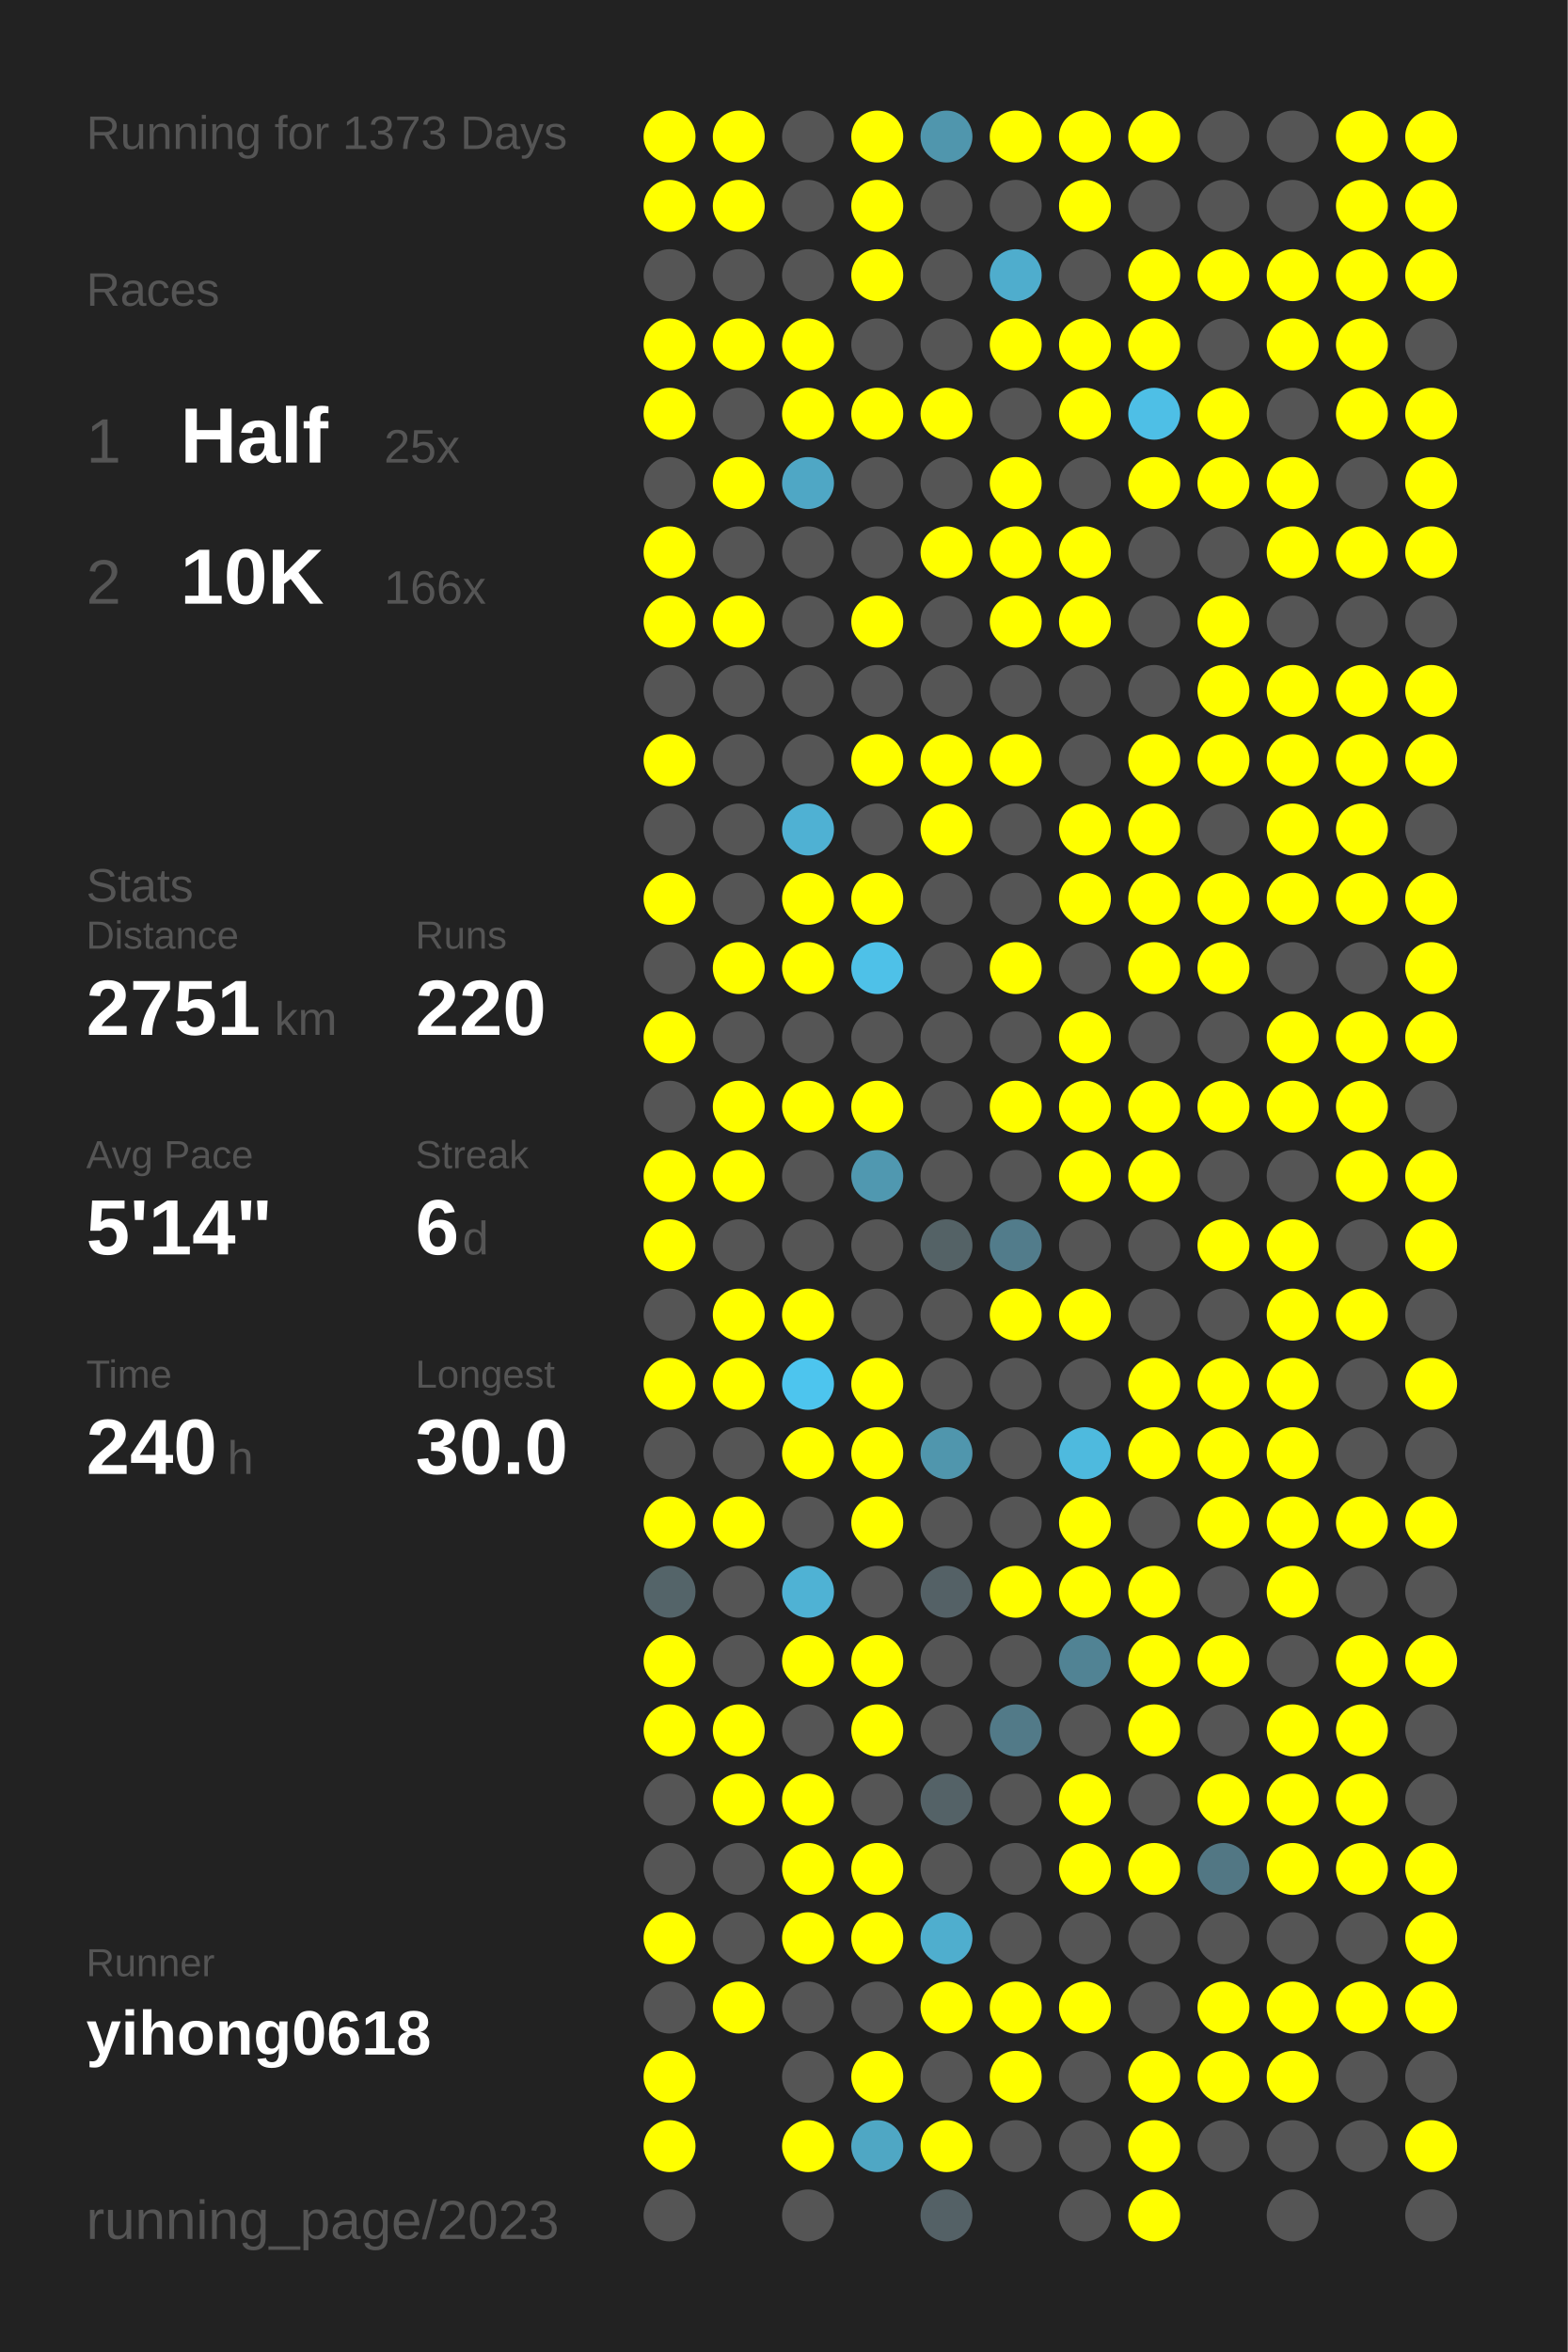
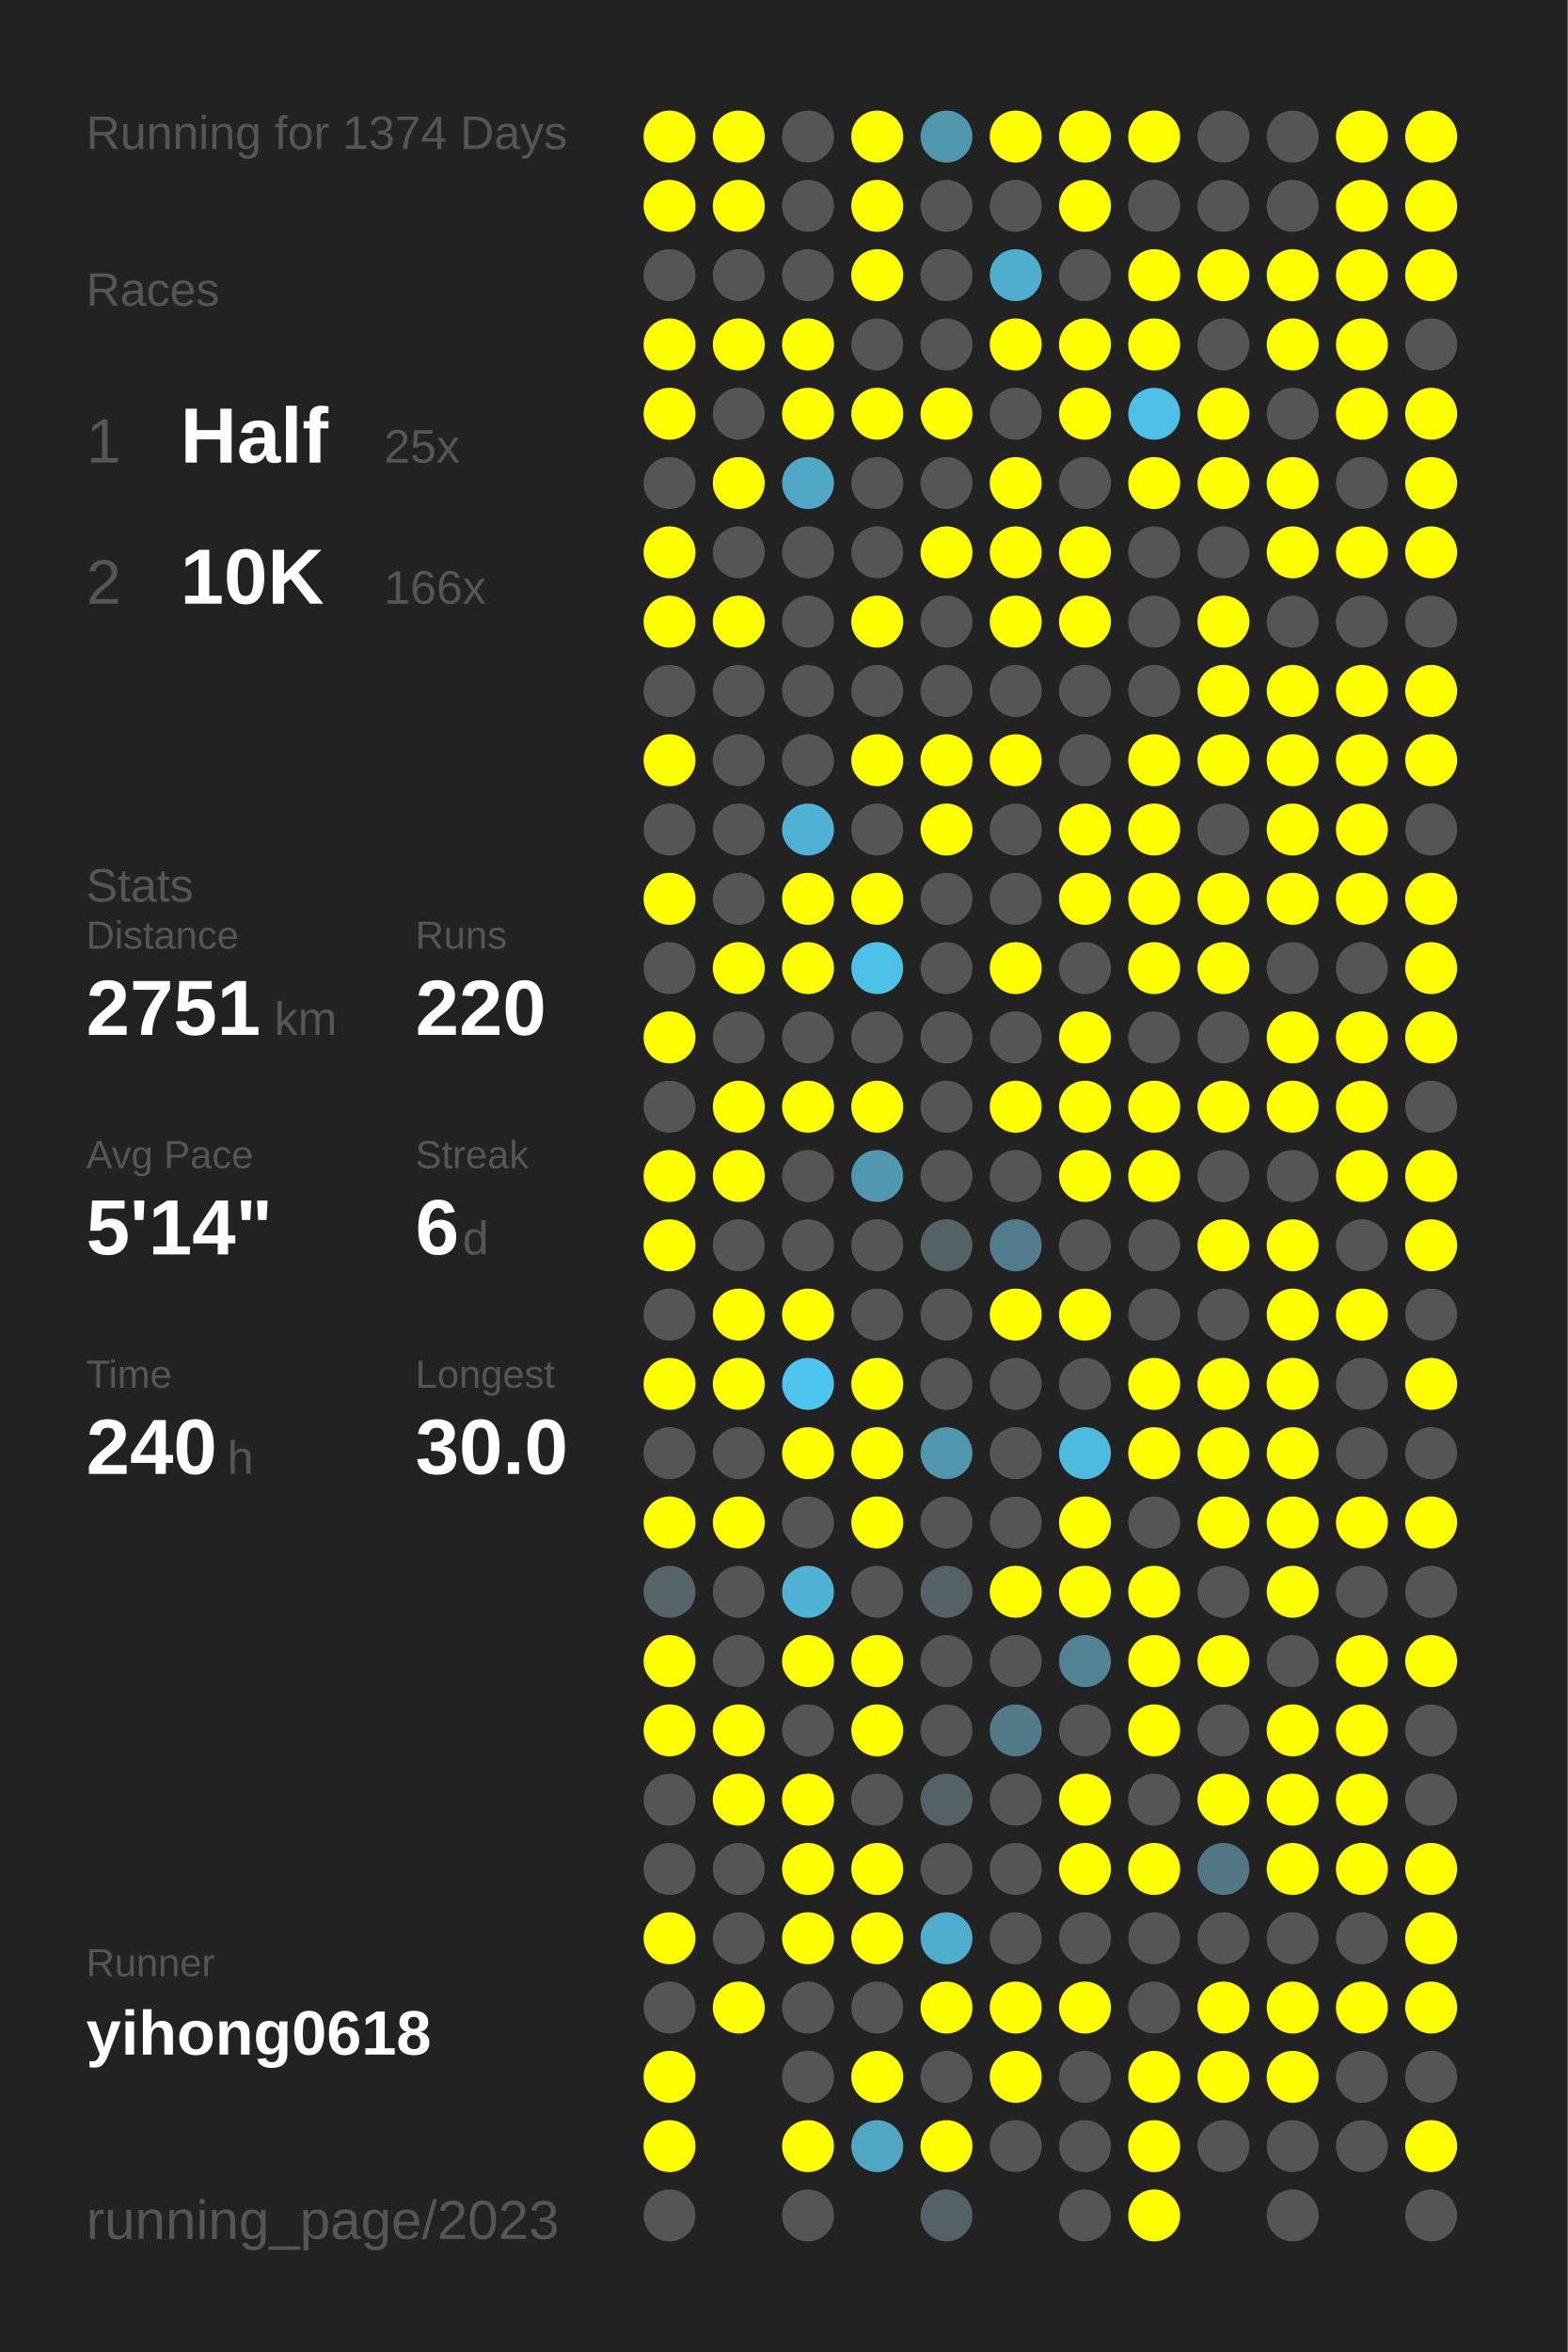
<svg xmlns="http://www.w3.org/2000/svg" baseProfile="full" height="300mm" version="1.1" viewBox="0,0,200,300" width="200mm">
  <defs />
  <rect fill="#222222" height="300" width="200" x="0" y="0" />
-   <text fill="#555555" style="font-size:6px; font-family:Arial;" x="11" y="19">Running for 1373 Days</text>
+   <text fill="#555555" style="font-size:6px; font-family:Arial;" x="11" y="19">Running for 1374 Days</text>
  <text fill="#555555" style="font-size:6px; font-family:Arial;" x="11" y="39">Races</text>
  <text fill="#555555" style="font-size:8px; font-family:Arial;" x="11" y="59">1</text>
  <text fill="#FFFFFF" style="font-size:10px; font-family:Arial; font-weight:bold;" x="23" y="59">Half</text>
  <text fill="#555555" style="font-size:6px; font-family:Arial;" x="49" y="59">25x</text>
  <text fill="#555555" style="font-size:8px; font-family:Arial;" x="11" y="77">2</text>
  <text fill="#FFFFFF" style="font-size:10px; font-family:Arial; font-weight:bold;" x="23" y="77">10K</text>
  <text fill="#555555" style="font-size:6px; font-family:Arial;" x="49" y="77">166x</text>
  <text fill="#555555" style="font-size:6px; font-family:Arial;" x="11" y="115">Stats</text>
  <text fill="#555555" style="font-size:5px; font-family:Arial;" x="11" y="121">Distance</text>
  <text fill="#FFFFFF" style="font-size:10px; font-family:Arial; font-weight:bold;" x="11" y="132">2751</text>
  <text fill="#555555" style="font-size:6px; font-family:Arial;" x="35" y="132">km</text>
  <text fill="#555555" style="font-size:5px; font-family:Arial;" x="53" y="121">Runs</text>
  <text fill="#FFFFFF" style="font-size:10px; font-family:Arial; font-weight:bold;" x="53" y="132">220</text>
  <text fill="#555555" style="font-size:5px; font-family:Arial;" x="11" y="149">Avg Pace</text>
  <text fill="#FFFFFF" style="font-size:10px; font-family:Arial; font-weight:bold;" x="11" y="160">5'14"</text>
  <text fill="#555555" style="font-size:5px; font-family:Arial;" x="53" y="149">Streak</text>
  <text fill="#FFFFFF" style="font-size:10px; font-family:Arial; font-weight:bold;" x="53" y="160">6</text>
  <text fill="#555555" style="font-size:6px; font-family:Arial;" x="59" y="160">d</text>
  <text fill="#555555" style="font-size:5px; font-family:Arial;" x="11" y="177">Time</text>
  <text fill="#FFFFFF" style="font-size:10px; font-family:Arial; font-weight:bold;" x="11" y="188">240</text>
  <text fill="#555555" style="font-size:6px; font-family:Arial;" x="29" y="188">h</text>
  <text fill="#555555" style="font-size:5px; font-family:Arial;" x="53" y="177">Longest</text>
  <text fill="#FFFFFF" style="font-size:10px; font-family:Arial; font-weight:bold;" x="53" y="188">30.0</text>
  <text fill="#555555" style="font-size:5px; font-family:Arial;" x="11" y="252.065">Runner</text>
  <text fill="#FFFFFF" style="font-size:8px; font-family:Arial; font-weight:bold;" x="11" y="262.065">yihong0618</text>
  <text fill="#555555" style="font-size:7px; font-family:Arial;" x="11" y="285.581">running_page/2023</text>
  <circle cx="85.417" cy="17.419" fill="#FFFF00" r="3.312" />
  <circle cx="85.417" cy="26.258" fill="#FFFF00" r="3.312" />
  <circle cx="85.417" cy="35.097" fill="#555555" r="3.312" />
  <circle cx="85.417" cy="43.935" fill="#FFFF00" r="3.312" />
  <circle cx="85.417" cy="52.774" fill="#FFFF00" r="3.312" />
  <circle cx="85.417" cy="61.613" fill="#555555" r="3.312" />
  <circle cx="85.417" cy="70.452" fill="#FFFF00" r="3.312" />
  <circle cx="85.417" cy="79.29" fill="#FFFF00" r="3.312" />
  <circle cx="85.417" cy="88.129" fill="#555555" r="3.312" />
  <circle cx="85.417" cy="96.968" fill="#FFFF00" r="3.312" />
  <circle cx="85.417" cy="105.806" fill="#555555" r="3.312" />
  <circle cx="85.417" cy="114.645" fill="#FFFF00" r="3.312" />
  <circle cx="85.417" cy="123.484" fill="#555555" r="3.312" />
  <circle cx="85.417" cy="132.323" fill="#FFFF00" r="3.312" />
  <circle cx="85.417" cy="141.161" fill="#555555" r="3.312" />
  <circle cx="85.417" cy="150" fill="#FFFF00" r="3.312" />
  <circle cx="85.417" cy="158.839" fill="#FFFF00" r="3.312" />
  <circle cx="85.417" cy="167.677" fill="#555555" r="3.312" />
  <circle cx="85.417" cy="176.516" fill="#FFFF00" r="3.312" />
  <circle cx="85.417" cy="185.355" fill="#555555" r="3.312" />
  <circle cx="85.417" cy="194.194" fill="#FFFF00" r="3.312" />
  <circle cx="85.417" cy="203.032" fill="#546469" r="3.312" />
  <circle cx="85.417" cy="211.871" fill="#FFFF00" r="3.312" />
  <circle cx="85.417" cy="220.71" fill="#FFFF00" r="3.312" />
  <circle cx="85.417" cy="229.548" fill="#555555" r="3.312" />
  <circle cx="85.417" cy="238.387" fill="#555555" r="3.312" />
  <circle cx="85.417" cy="247.226" fill="#FFFF00" r="3.312" />
  <circle cx="85.417" cy="256.065" fill="#555555" r="3.312" />
  <circle cx="85.417" cy="264.903" fill="#FFFF00" r="3.312" />
  <circle cx="85.417" cy="273.742" fill="#FFFF00" r="3.312" />
  <circle cx="85.417" cy="282.581" fill="#555555" r="3.312" />
  <circle cx="94.25" cy="17.419" fill="#FFFF00" r="3.312" />
  <circle cx="94.25" cy="26.258" fill="#FFFF00" r="3.312" />
  <circle cx="94.25" cy="35.097" fill="#555555" r="3.312" />
  <circle cx="94.25" cy="43.935" fill="#FFFF00" r="3.312" />
  <circle cx="94.25" cy="52.774" fill="#555555" r="3.312" />
  <circle cx="94.25" cy="61.613" fill="#FFFF00" r="3.312" />
  <circle cx="94.25" cy="70.452" fill="#555555" r="3.312" />
  <circle cx="94.25" cy="79.29" fill="#FFFF00" r="3.312" />
  <circle cx="94.25" cy="88.129" fill="#555555" r="3.312" />
  <circle cx="94.25" cy="96.968" fill="#555555" r="3.312" />
  <circle cx="94.25" cy="105.806" fill="#555555" r="3.312" />
  <circle cx="94.25" cy="114.645" fill="#555555" r="3.312" />
  <circle cx="94.25" cy="123.484" fill="#FFFF00" r="3.312" />
  <circle cx="94.25" cy="132.323" fill="#555555" r="3.312" />
  <circle cx="94.25" cy="141.161" fill="#FFFF00" r="3.312" />
  <circle cx="94.25" cy="150" fill="#FFFF00" r="3.312" />
  <circle cx="94.25" cy="158.839" fill="#555555" r="3.312" />
  <circle cx="94.25" cy="167.677" fill="#FFFF00" r="3.312" />
  <circle cx="94.25" cy="176.516" fill="#FFFF00" r="3.312" />
  <circle cx="94.25" cy="185.355" fill="#555555" r="3.312" />
  <circle cx="94.25" cy="194.194" fill="#FFFF00" r="3.312" />
  <circle cx="94.25" cy="203.032" fill="#555555" r="3.312" />
  <circle cx="94.25" cy="211.871" fill="#555555" r="3.312" />
  <circle cx="94.25" cy="220.71" fill="#FFFF00" r="3.312" />
  <circle cx="94.25" cy="229.548" fill="#FFFF00" r="3.312" />
  <circle cx="94.25" cy="238.387" fill="#555555" r="3.312" />
  <circle cx="94.25" cy="247.226" fill="#555555" r="3.312" />
  <circle cx="94.25" cy="256.065" fill="#FFFF00" r="3.312" />
  <circle cx="103.083" cy="17.419" fill="#555555" r="3.312" />
  <circle cx="103.083" cy="26.258" fill="#555555" r="3.312" />
  <circle cx="103.083" cy="35.097" fill="#555555" r="3.312" />
  <circle cx="103.083" cy="43.935" fill="#FFFF00" r="3.312" />
  <circle cx="103.083" cy="52.774" fill="#FFFF00" r="3.312" />
  <circle cx="103.083" cy="61.613" fill="#4fa7c5" r="3.312" />
  <circle cx="103.083" cy="70.452" fill="#555555" r="3.312" />
  <circle cx="103.083" cy="79.29" fill="#555555" r="3.312" />
  <circle cx="103.083" cy="88.129" fill="#555555" r="3.312" />
  <circle cx="103.083" cy="96.968" fill="#555555" r="3.312" />
  <circle cx="103.083" cy="105.806" fill="#4fb1d3" r="3.312" />
  <circle cx="103.083" cy="114.645" fill="#FFFF00" r="3.312" />
  <circle cx="103.083" cy="123.484" fill="#FFFF00" r="3.312" />
  <circle cx="103.083" cy="132.323" fill="#555555" r="3.312" />
  <circle cx="103.083" cy="141.161" fill="#FFFF00" r="3.312" />
  <circle cx="103.083" cy="150" fill="#555555" r="3.312" />
  <circle cx="103.083" cy="158.839" fill="#555555" r="3.312" />
  <circle cx="103.083" cy="167.677" fill="#FFFF00" r="3.312" />
  <circle cx="103.083" cy="176.516" fill="#4dc5ee" r="3.312" />
  <circle cx="103.083" cy="185.355" fill="#FFFF00" r="3.312" />
  <circle cx="103.083" cy="194.194" fill="#555555" r="3.312" />
  <circle cx="103.083" cy="203.032" fill="#4fb2d4" r="3.312" />
  <circle cx="103.083" cy="211.871" fill="#FFFF00" r="3.312" />
  <circle cx="103.083" cy="220.71" fill="#555555" r="3.312" />
  <circle cx="103.083" cy="229.548" fill="#FFFF00" r="3.312" />
  <circle cx="103.083" cy="238.387" fill="#FFFF00" r="3.312" />
  <circle cx="103.083" cy="247.226" fill="#FFFF00" r="3.312" />
  <circle cx="103.083" cy="256.065" fill="#555555" r="3.312" />
  <circle cx="103.083" cy="264.903" fill="#555555" r="3.312" />
  <circle cx="103.083" cy="273.742" fill="#FFFF00" r="3.312" />
  <circle cx="103.083" cy="282.581" fill="#555555" r="3.312" />
  <circle cx="111.917" cy="17.419" fill="#FFFF00" r="3.312" />
  <circle cx="111.917" cy="26.258" fill="#FFFF00" r="3.312" />
  <circle cx="111.917" cy="35.097" fill="#FFFF00" r="3.312" />
  <circle cx="111.917" cy="43.935" fill="#555555" r="3.312" />
  <circle cx="111.917" cy="52.774" fill="#FFFF00" r="3.312" />
  <circle cx="111.917" cy="61.613" fill="#555555" r="3.312" />
  <circle cx="111.917" cy="70.452" fill="#555555" r="3.312" />
  <circle cx="111.917" cy="79.29" fill="#FFFF00" r="3.312" />
  <circle cx="111.917" cy="88.129" fill="#555555" r="3.312" />
  <circle cx="111.917" cy="96.968" fill="#FFFF00" r="3.312" />
  <circle cx="111.917" cy="105.806" fill="#555555" r="3.312" />
  <circle cx="111.917" cy="114.645" fill="#FFFF00" r="3.312" />
  <circle cx="111.917" cy="123.484" fill="#4ec1e8" r="3.312" />
  <circle cx="111.917" cy="132.323" fill="#555555" r="3.312" />
  <circle cx="111.917" cy="141.161" fill="#FFFF00" r="3.312" />
  <circle cx="111.917" cy="150" fill="#5098b0" r="3.312" />
  <circle cx="111.917" cy="158.839" fill="#555555" r="3.312" />
  <circle cx="111.917" cy="167.677" fill="#555555" r="3.312" />
  <circle cx="111.917" cy="176.516" fill="#FFFF00" r="3.312" />
  <circle cx="111.917" cy="185.355" fill="#FFFF00" r="3.312" />
  <circle cx="111.917" cy="194.194" fill="#FFFF00" r="3.312" />
  <circle cx="111.917" cy="203.032" fill="#555555" r="3.312" />
  <circle cx="111.917" cy="211.871" fill="#FFFF00" r="3.312" />
  <circle cx="111.917" cy="220.71" fill="#FFFF00" r="3.312" />
  <circle cx="111.917" cy="229.548" fill="#555555" r="3.312" />
  <circle cx="111.917" cy="238.387" fill="#FFFF00" r="3.312" />
  <circle cx="111.917" cy="247.226" fill="#FFFF00" r="3.312" />
  <circle cx="111.917" cy="256.065" fill="#555555" r="3.312" />
  <circle cx="111.917" cy="264.903" fill="#FFFF00" r="3.312" />
  <circle cx="111.917" cy="273.742" fill="#4fa7c4" r="3.312" />
  <circle cx="120.75" cy="17.419" fill="#5096ad" r="3.312" />
  <circle cx="120.75" cy="26.258" fill="#555555" r="3.312" />
  <circle cx="120.75" cy="35.097" fill="#555555" r="3.312" />
  <circle cx="120.75" cy="43.935" fill="#555555" r="3.312" />
  <circle cx="120.75" cy="52.774" fill="#FFFF00" r="3.312" />
  <circle cx="120.75" cy="61.613" fill="#555555" r="3.312" />
  <circle cx="120.75" cy="70.452" fill="#FFFF00" r="3.312" />
  <circle cx="120.75" cy="79.29" fill="#555555" r="3.312" />
  <circle cx="120.75" cy="88.129" fill="#555555" r="3.312" />
  <circle cx="120.75" cy="96.968" fill="#FFFF00" r="3.312" />
  <circle cx="120.75" cy="105.806" fill="#FFFF00" r="3.312" />
  <circle cx="120.75" cy="114.645" fill="#555555" r="3.312" />
  <circle cx="120.75" cy="123.484" fill="#555555" r="3.312" />
  <circle cx="120.75" cy="132.323" fill="#555555" r="3.312" />
  <circle cx="120.75" cy="141.161" fill="#555555" r="3.312" />
  <circle cx="120.75" cy="150" fill="#555555" r="3.312" />
  <circle cx="120.75" cy="158.839" fill="#546266" r="3.312" />
  <circle cx="120.75" cy="167.677" fill="#555555" r="3.312" />
  <circle cx="120.75" cy="176.516" fill="#555555" r="3.312" />
  <circle cx="120.75" cy="185.355" fill="#5096ad" r="3.312" />
  <circle cx="120.75" cy="194.194" fill="#555555" r="3.312" />
  <circle cx="120.75" cy="203.032" fill="#546166" r="3.312" />
  <circle cx="120.75" cy="211.871" fill="#555555" r="3.312" />
  <circle cx="120.75" cy="220.71" fill="#555555" r="3.312" />
  <circle cx="120.75" cy="229.548" fill="#546267" r="3.312" />
  <circle cx="120.75" cy="238.387" fill="#555555" r="3.312" />
  <circle cx="120.75" cy="247.226" fill="#4faece" r="3.312" />
  <circle cx="120.75" cy="256.065" fill="#FFFF00" r="3.312" />
  <circle cx="120.75" cy="264.903" fill="#555555" r="3.312" />
  <circle cx="120.75" cy="273.742" fill="#FFFF00" r="3.312" />
  <circle cx="120.75" cy="282.581" fill="#546166" r="3.312" />
  <circle cx="129.583" cy="17.419" fill="#FFFF00" r="3.312" />
  <circle cx="129.583" cy="26.258" fill="#555555" r="3.312" />
  <circle cx="129.583" cy="35.097" fill="#4fadcd" r="3.312" />
  <circle cx="129.583" cy="43.935" fill="#FFFF00" r="3.312" />
  <circle cx="129.583" cy="52.774" fill="#555555" r="3.312" />
  <circle cx="129.583" cy="61.613" fill="#FFFF00" r="3.312" />
  <circle cx="129.583" cy="70.452" fill="#FFFF00" r="3.312" />
  <circle cx="129.583" cy="79.29" fill="#FFFF00" r="3.312" />
  <circle cx="129.583" cy="88.129" fill="#555555" r="3.312" />
  <circle cx="129.583" cy="96.968" fill="#FFFF00" r="3.312" />
  <circle cx="129.583" cy="105.806" fill="#555555" r="3.312" />
  <circle cx="129.583" cy="114.645" fill="#555555" r="3.312" />
  <circle cx="129.583" cy="123.484" fill="#FFFF00" r="3.312" />
  <circle cx="129.583" cy="132.323" fill="#555555" r="3.312" />
  <circle cx="129.583" cy="141.161" fill="#FFFF00" r="3.312" />
  <circle cx="129.583" cy="150" fill="#555555" r="3.312" />
  <circle cx="129.583" cy="158.839" fill="#527c8b" r="3.312" />
  <circle cx="129.583" cy="167.677" fill="#FFFF00" r="3.312" />
  <circle cx="129.583" cy="176.516" fill="#555555" r="3.312" />
  <circle cx="129.583" cy="185.355" fill="#555555" r="3.312" />
  <circle cx="129.583" cy="194.194" fill="#555555" r="3.312" />
  <circle cx="129.583" cy="203.032" fill="#FFFF00" r="3.312" />
  <circle cx="129.583" cy="211.871" fill="#555555" r="3.312" />
  <circle cx="129.583" cy="220.71" fill="#527a88" r="3.312" />
  <circle cx="129.583" cy="229.548" fill="#555555" r="3.312" />
  <circle cx="129.583" cy="238.387" fill="#555555" r="3.312" />
  <circle cx="129.583" cy="247.226" fill="#555555" r="3.312" />
  <circle cx="129.583" cy="256.065" fill="#FFFF00" r="3.312" />
  <circle cx="129.583" cy="264.903" fill="#FFFF00" r="3.312" />
  <circle cx="129.583" cy="273.742" fill="#555555" r="3.312" />
  <circle cx="138.417" cy="17.419" fill="#FFFF00" r="3.312" />
  <circle cx="138.417" cy="26.258" fill="#FFFF00" r="3.312" />
  <circle cx="138.417" cy="35.097" fill="#555555" r="3.312" />
  <circle cx="138.417" cy="43.935" fill="#FFFF00" r="3.312" />
  <circle cx="138.417" cy="52.774" fill="#FFFF00" r="3.312" />
  <circle cx="138.417" cy="61.613" fill="#555555" r="3.312" />
  <circle cx="138.417" cy="70.452" fill="#FFFF00" r="3.312" />
  <circle cx="138.417" cy="79.29" fill="#FFFF00" r="3.312" />
  <circle cx="138.417" cy="88.129" fill="#555555" r="3.312" />
  <circle cx="138.417" cy="96.968" fill="#555555" r="3.312" />
  <circle cx="138.417" cy="105.806" fill="#FFFF00" r="3.312" />
  <circle cx="138.417" cy="114.645" fill="#FFFF00" r="3.312" />
  <circle cx="138.417" cy="123.484" fill="#555555" r="3.312" />
  <circle cx="138.417" cy="132.323" fill="#FFFF00" r="3.312" />
  <circle cx="138.417" cy="141.161" fill="#FFFF00" r="3.312" />
  <circle cx="138.417" cy="150" fill="#FFFF00" r="3.312" />
  <circle cx="138.417" cy="158.839" fill="#555555" r="3.312" />
  <circle cx="138.417" cy="167.677" fill="#FFFF00" r="3.312" />
  <circle cx="138.417" cy="176.516" fill="#555555" r="3.312" />
  <circle cx="138.417" cy="185.355" fill="#4ebade" r="3.312" />
  <circle cx="138.417" cy="194.194" fill="#FFFF00" r="3.312" />
  <circle cx="138.417" cy="203.032" fill="#FFFF00" r="3.312" />
  <circle cx="138.417" cy="211.871" fill="#518394" r="3.312" />
  <circle cx="138.417" cy="220.71" fill="#555555" r="3.312" />
  <circle cx="138.417" cy="229.548" fill="#FFFF00" r="3.312" />
  <circle cx="138.417" cy="238.387" fill="#FFFF00" r="3.312" />
  <circle cx="138.417" cy="247.226" fill="#555555" r="3.312" />
  <circle cx="138.417" cy="256.065" fill="#FFFF00" r="3.312" />
  <circle cx="138.417" cy="264.903" fill="#555555" r="3.312" />
  <circle cx="138.417" cy="273.742" fill="#555555" r="3.312" />
  <circle cx="138.417" cy="282.581" fill="#555555" r="3.312" />
  <circle cx="147.25" cy="17.419" fill="#FFFF00" r="3.312" />
  <circle cx="147.25" cy="26.258" fill="#555555" r="3.312" />
  <circle cx="147.25" cy="35.097" fill="#FFFF00" r="3.312" />
  <circle cx="147.25" cy="43.935" fill="#FFFF00" r="3.312" />
  <circle cx="147.25" cy="52.774" fill="#4ebfe6" r="3.312" />
  <circle cx="147.25" cy="61.613" fill="#FFFF00" r="3.312" />
  <circle cx="147.25" cy="70.452" fill="#555555" r="3.312" />
  <circle cx="147.25" cy="79.29" fill="#555555" r="3.312" />
  <circle cx="147.25" cy="88.129" fill="#555555" r="3.312" />
  <circle cx="147.25" cy="96.968" fill="#FFFF00" r="3.312" />
  <circle cx="147.25" cy="105.806" fill="#FFFF00" r="3.312" />
  <circle cx="147.25" cy="114.645" fill="#FFFF00" r="3.312" />
  <circle cx="147.25" cy="123.484" fill="#FFFF00" r="3.312" />
  <circle cx="147.25" cy="132.323" fill="#555555" r="3.312" />
  <circle cx="147.25" cy="141.161" fill="#FFFF00" r="3.312" />
  <circle cx="147.25" cy="150" fill="#FFFF00" r="3.312" />
  <circle cx="147.25" cy="158.839" fill="#555555" r="3.312" />
  <circle cx="147.25" cy="167.677" fill="#555555" r="3.312" />
  <circle cx="147.25" cy="176.516" fill="#FFFF00" r="3.312" />
  <circle cx="147.25" cy="185.355" fill="#FFFF00" r="3.312" />
  <circle cx="147.25" cy="194.194" fill="#555555" r="3.312" />
  <circle cx="147.25" cy="203.032" fill="#FFFF00" r="3.312" />
  <circle cx="147.25" cy="211.871" fill="#FFFF00" r="3.312" />
  <circle cx="147.25" cy="220.71" fill="#FFFF00" r="3.312" />
  <circle cx="147.25" cy="229.548" fill="#555555" r="3.312" />
  <circle cx="147.25" cy="238.387" fill="#FFFF00" r="3.312" />
  <circle cx="147.25" cy="247.226" fill="#555555" r="3.312" />
  <circle cx="147.25" cy="256.065" fill="#555555" r="3.312" />
  <circle cx="147.25" cy="264.903" fill="#FFFF00" r="3.312" />
  <circle cx="147.25" cy="273.742" fill="#FFFF00" r="3.312" />
  <circle cx="147.25" cy="282.581" fill="#FFFF00" r="3.312" />
  <circle cx="156.083" cy="17.419" fill="#555555" r="3.312" />
  <circle cx="156.083" cy="26.258" fill="#555555" r="3.312" />
  <circle cx="156.083" cy="35.097" fill="#FFFF00" r="3.312" />
  <circle cx="156.083" cy="43.935" fill="#555555" r="3.312" />
  <circle cx="156.083" cy="52.774" fill="#FFFF00" r="3.312" />
  <circle cx="156.083" cy="61.613" fill="#FFFF00" r="3.312" />
  <circle cx="156.083" cy="70.452" fill="#555555" r="3.312" />
  <circle cx="156.083" cy="79.29" fill="#FFFF00" r="3.312" />
  <circle cx="156.083" cy="88.129" fill="#FFFF00" r="3.312" />
  <circle cx="156.083" cy="96.968" fill="#FFFF00" r="3.312" />
  <circle cx="156.083" cy="105.806" fill="#555555" r="3.312" />
  <circle cx="156.083" cy="114.645" fill="#FFFF00" r="3.312" />
  <circle cx="156.083" cy="123.484" fill="#FFFF00" r="3.312" />
  <circle cx="156.083" cy="132.323" fill="#555555" r="3.312" />
  <circle cx="156.083" cy="141.161" fill="#FFFF00" r="3.312" />
  <circle cx="156.083" cy="150" fill="#555555" r="3.312" />
  <circle cx="156.083" cy="158.839" fill="#FFFF00" r="3.312" />
  <circle cx="156.083" cy="167.677" fill="#555555" r="3.312" />
  <circle cx="156.083" cy="176.516" fill="#FFFF00" r="3.312" />
  <circle cx="156.083" cy="185.355" fill="#FFFF00" r="3.312" />
  <circle cx="156.083" cy="194.194" fill="#FFFF00" r="3.312" />
  <circle cx="156.083" cy="203.032" fill="#555555" r="3.312" />
  <circle cx="156.083" cy="211.871" fill="#FFFF00" r="3.312" />
  <circle cx="156.083" cy="220.71" fill="#555555" r="3.312" />
  <circle cx="156.083" cy="229.548" fill="#FFFF00" r="3.312" />
  <circle cx="156.083" cy="238.387" fill="#527784" r="3.312" />
  <circle cx="156.083" cy="247.226" fill="#555555" r="3.312" />
  <circle cx="156.083" cy="256.065" fill="#FFFF00" r="3.312" />
  <circle cx="156.083" cy="264.903" fill="#FFFF00" r="3.312" />
  <circle cx="156.083" cy="273.742" fill="#555555" r="3.312" />
  <circle cx="164.917" cy="17.419" fill="#555555" r="3.312" />
  <circle cx="164.917" cy="26.258" fill="#555555" r="3.312" />
  <circle cx="164.917" cy="35.097" fill="#FFFF00" r="3.312" />
  <circle cx="164.917" cy="43.935" fill="#FFFF00" r="3.312" />
  <circle cx="164.917" cy="52.774" fill="#555555" r="3.312" />
  <circle cx="164.917" cy="61.613" fill="#FFFF00" r="3.312" />
  <circle cx="164.917" cy="70.452" fill="#FFFF00" r="3.312" />
  <circle cx="164.917" cy="79.29" fill="#555555" r="3.312" />
  <circle cx="164.917" cy="88.129" fill="#FFFF00" r="3.312" />
  <circle cx="164.917" cy="96.968" fill="#FFFF00" r="3.312" />
  <circle cx="164.917" cy="105.806" fill="#FFFF00" r="3.312" />
  <circle cx="164.917" cy="114.645" fill="#FFFF00" r="3.312" />
  <circle cx="164.917" cy="123.484" fill="#555555" r="3.312" />
  <circle cx="164.917" cy="132.323" fill="#FFFF00" r="3.312" />
  <circle cx="164.917" cy="141.161" fill="#FFFF00" r="3.312" />
  <circle cx="164.917" cy="150" fill="#555555" r="3.312" />
  <circle cx="164.917" cy="158.839" fill="#FFFF00" r="3.312" />
  <circle cx="164.917" cy="167.677" fill="#FFFF00" r="3.312" />
  <circle cx="164.917" cy="176.516" fill="#FFFF00" r="3.312" />
  <circle cx="164.917" cy="185.355" fill="#FFFF00" r="3.312" />
  <circle cx="164.917" cy="194.194" fill="#FFFF00" r="3.312" />
  <circle cx="164.917" cy="203.032" fill="#FFFF00" r="3.312" />
  <circle cx="164.917" cy="211.871" fill="#555555" r="3.312" />
  <circle cx="164.917" cy="220.71" fill="#FFFF00" r="3.312" />
  <circle cx="164.917" cy="229.548" fill="#FFFF00" r="3.312" />
  <circle cx="164.917" cy="238.387" fill="#FFFF00" r="3.312" />
  <circle cx="164.917" cy="247.226" fill="#555555" r="3.312" />
  <circle cx="164.917" cy="256.065" fill="#FFFF00" r="3.312" />
  <circle cx="164.917" cy="264.903" fill="#FFFF00" r="3.312" />
  <circle cx="164.917" cy="273.742" fill="#555555" r="3.312" />
  <circle cx="164.917" cy="282.581" fill="#555555" r="3.312" />
  <circle cx="173.75" cy="17.419" fill="#FFFF00" r="3.312" />
  <circle cx="173.75" cy="26.258" fill="#FFFF00" r="3.312" />
  <circle cx="173.75" cy="35.097" fill="#FFFF00" r="3.312" />
  <circle cx="173.75" cy="43.935" fill="#FFFF00" r="3.312" />
  <circle cx="173.75" cy="52.774" fill="#FFFF00" r="3.312" />
  <circle cx="173.75" cy="61.613" fill="#555555" r="3.312" />
  <circle cx="173.75" cy="70.452" fill="#FFFF00" r="3.312" />
  <circle cx="173.75" cy="79.29" fill="#555555" r="3.312" />
  <circle cx="173.75" cy="88.129" fill="#FFFF00" r="3.312" />
  <circle cx="173.75" cy="96.968" fill="#FFFF00" r="3.312" />
  <circle cx="173.75" cy="105.806" fill="#FFFF00" r="3.312" />
  <circle cx="173.75" cy="114.645" fill="#FFFF00" r="3.312" />
  <circle cx="173.75" cy="123.484" fill="#555555" r="3.312" />
  <circle cx="173.75" cy="132.323" fill="#FFFF00" r="3.312" />
  <circle cx="173.75" cy="141.161" fill="#FFFF00" r="3.312" />
  <circle cx="173.75" cy="150" fill="#FFFF00" r="3.312" />
  <circle cx="173.75" cy="158.839" fill="#555555" r="3.312" />
  <circle cx="173.75" cy="167.677" fill="#FFFF00" r="3.312" />
  <circle cx="173.75" cy="176.516" fill="#555555" r="3.312" />
  <circle cx="173.75" cy="185.355" fill="#555555" r="3.312" />
  <circle cx="173.75" cy="194.194" fill="#FFFF00" r="3.312" />
  <circle cx="173.75" cy="203.032" fill="#555555" r="3.312" />
  <circle cx="173.75" cy="211.871" fill="#FFFF00" r="3.312" />
  <circle cx="173.75" cy="220.71" fill="#FFFF00" r="3.312" />
  <circle cx="173.75" cy="229.548" fill="#FFFF00" r="3.312" />
  <circle cx="173.75" cy="238.387" fill="#FFFF00" r="3.312" />
  <circle cx="173.75" cy="247.226" fill="#555555" r="3.312" />
  <circle cx="173.75" cy="256.065" fill="#FFFF00" r="3.312" />
  <circle cx="173.75" cy="264.903" fill="#555555" r="3.312" />
  <circle cx="173.75" cy="273.742" fill="#555555" r="3.312" />
  <circle cx="182.583" cy="17.419" fill="#FFFF00" r="3.312" />
  <circle cx="182.583" cy="26.258" fill="#FFFF00" r="3.312" />
  <circle cx="182.583" cy="35.097" fill="#FFFF00" r="3.312" />
  <circle cx="182.583" cy="43.935" fill="#555555" r="3.312" />
  <circle cx="182.583" cy="52.774" fill="#FFFF00" r="3.312" />
  <circle cx="182.583" cy="61.613" fill="#FFFF00" r="3.312" />
  <circle cx="182.583" cy="70.452" fill="#FFFF00" r="3.312" />
  <circle cx="182.583" cy="79.29" fill="#555555" r="3.312" />
  <circle cx="182.583" cy="88.129" fill="#FFFF00" r="3.312" />
  <circle cx="182.583" cy="96.968" fill="#FFFF00" r="3.312" />
  <circle cx="182.583" cy="105.806" fill="#555555" r="3.312" />
  <circle cx="182.583" cy="114.645" fill="#FFFF00" r="3.312" />
  <circle cx="182.583" cy="123.484" fill="#FFFF00" r="3.312" />
  <circle cx="182.583" cy="132.323" fill="#FFFF00" r="3.312" />
  <circle cx="182.583" cy="141.161" fill="#555555" r="3.312" />
  <circle cx="182.583" cy="150" fill="#FFFF00" r="3.312" />
  <circle cx="182.583" cy="158.839" fill="#FFFF00" r="3.312" />
  <circle cx="182.583" cy="167.677" fill="#555555" r="3.312" />
  <circle cx="182.583" cy="176.516" fill="#FFFF00" r="3.312" />
  <circle cx="182.583" cy="185.355" fill="#555555" r="3.312" />
  <circle cx="182.583" cy="194.194" fill="#FFFF00" r="3.312" />
  <circle cx="182.583" cy="203.032" fill="#555555" r="3.312" />
  <circle cx="182.583" cy="211.871" fill="#FFFF00" r="3.312" />
  <circle cx="182.583" cy="220.71" fill="#555555" r="3.312" />
  <circle cx="182.583" cy="229.548" fill="#555555" r="3.312" />
  <circle cx="182.583" cy="238.387" fill="#FFFF00" r="3.312" />
  <circle cx="182.583" cy="247.226" fill="#FFFF00" r="3.312" />
  <circle cx="182.583" cy="256.065" fill="#FFFF00" r="3.312" />
  <circle cx="182.583" cy="264.903" fill="#555555" r="3.312" />
  <circle cx="182.583" cy="273.742" fill="#FFFF00" r="3.312" />
  <circle cx="182.583" cy="282.581" fill="#555555" r="3.312" />
</svg>
